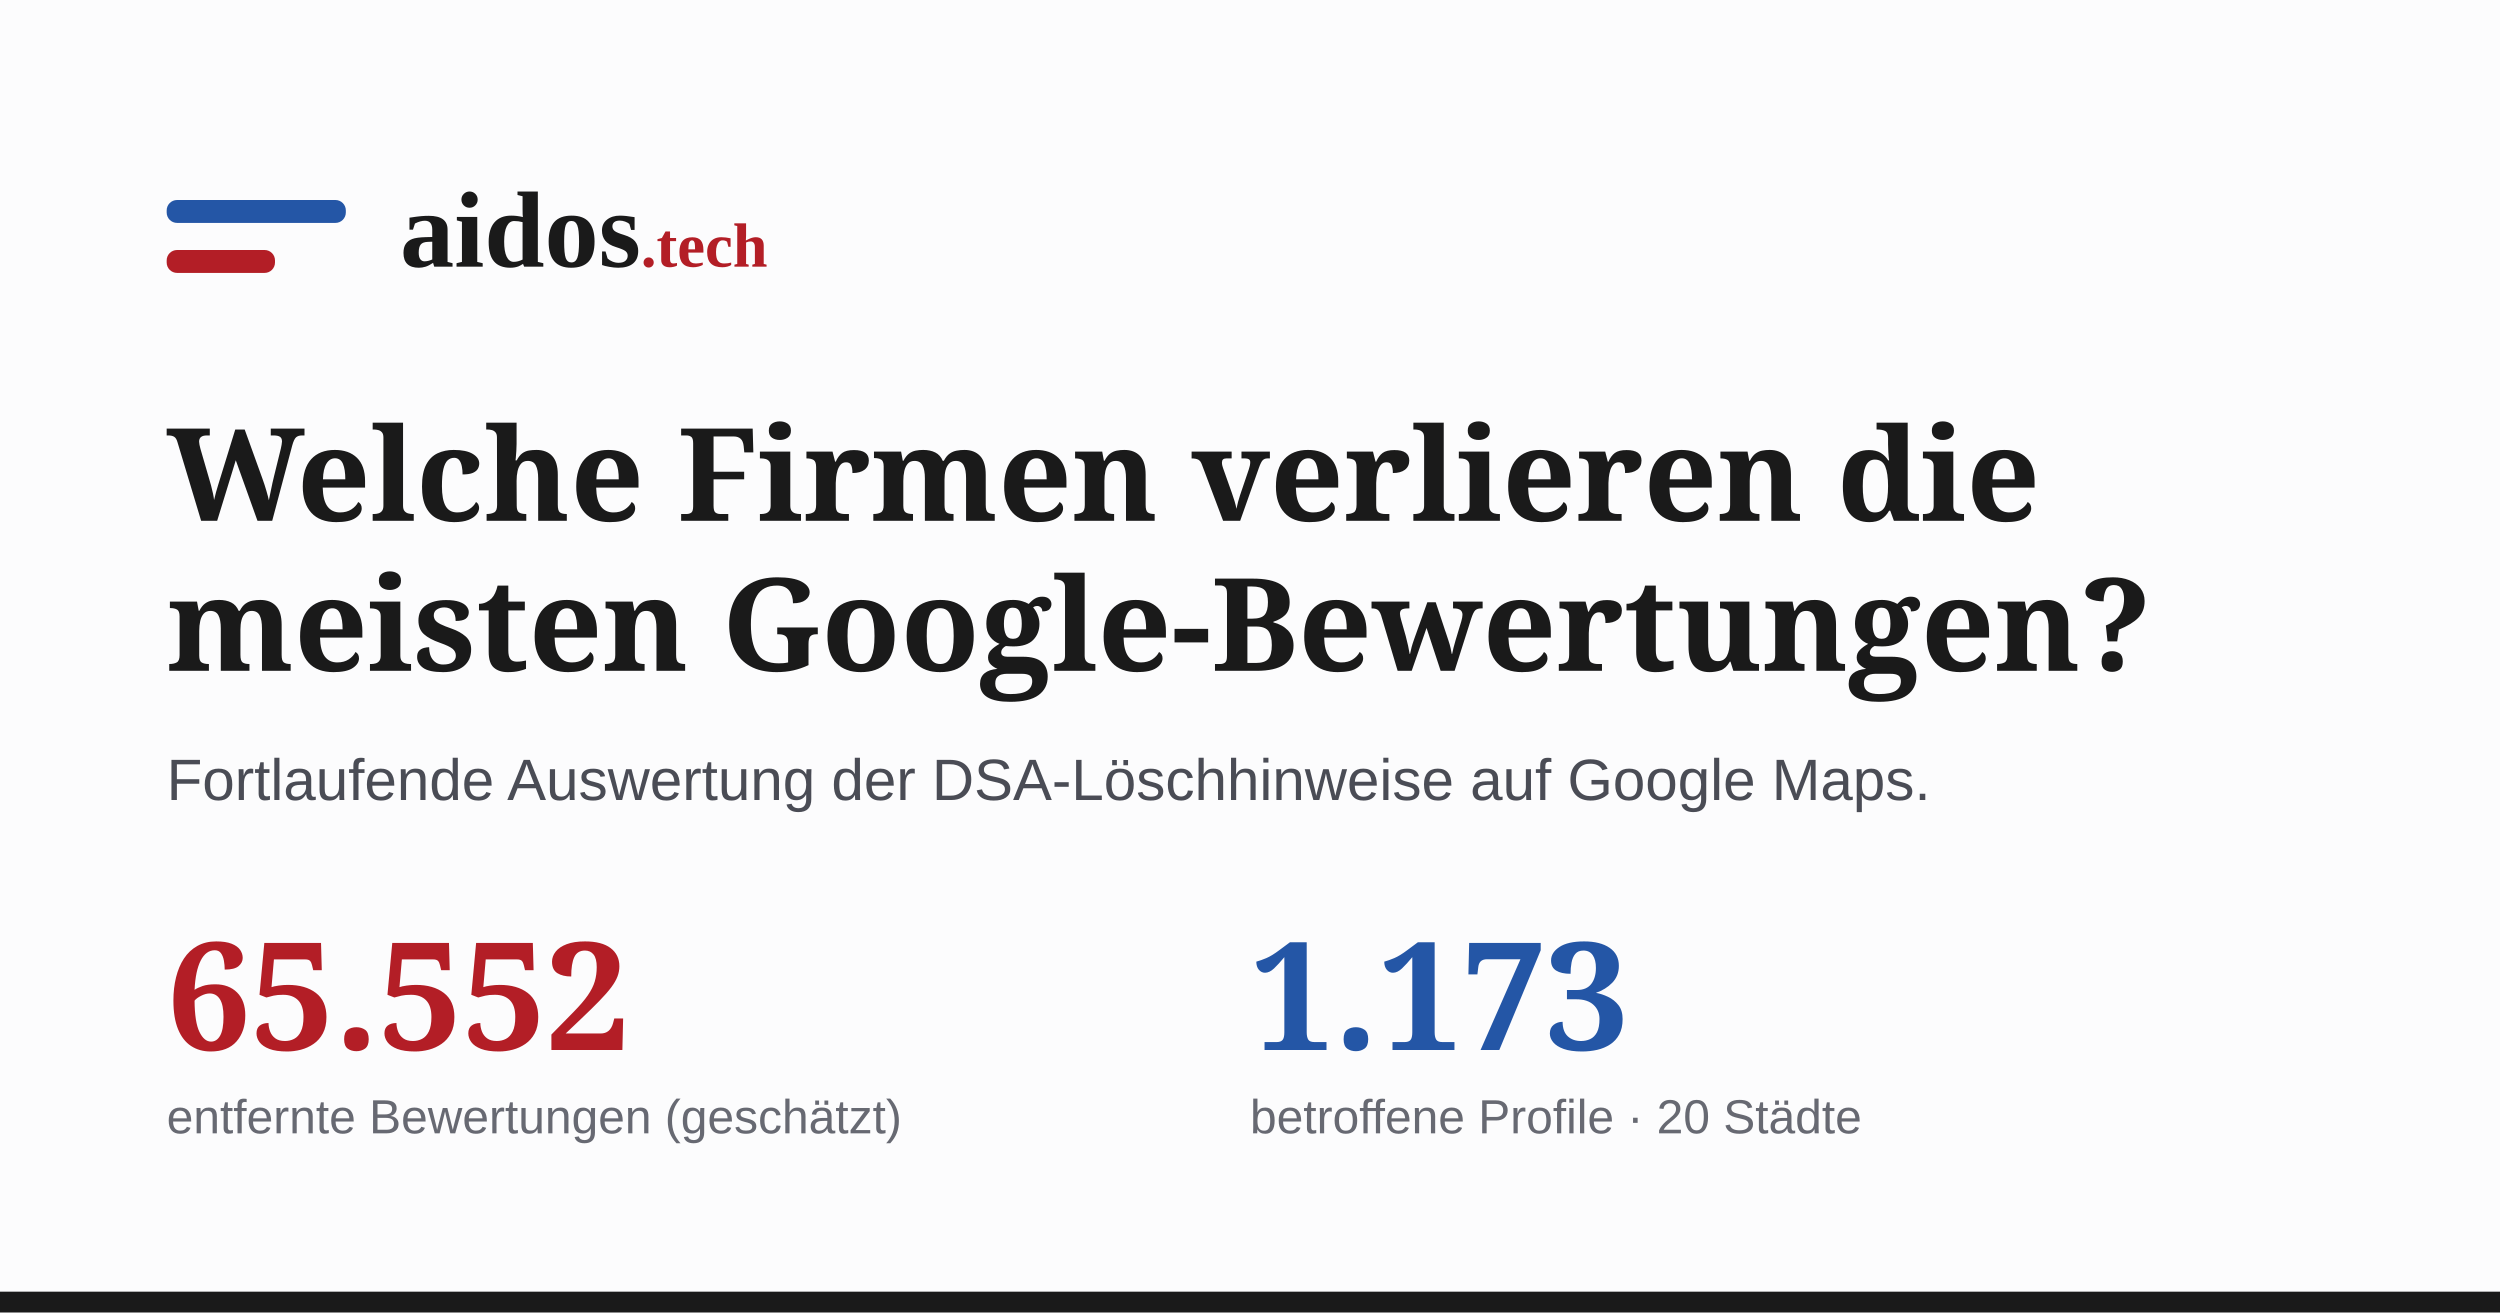
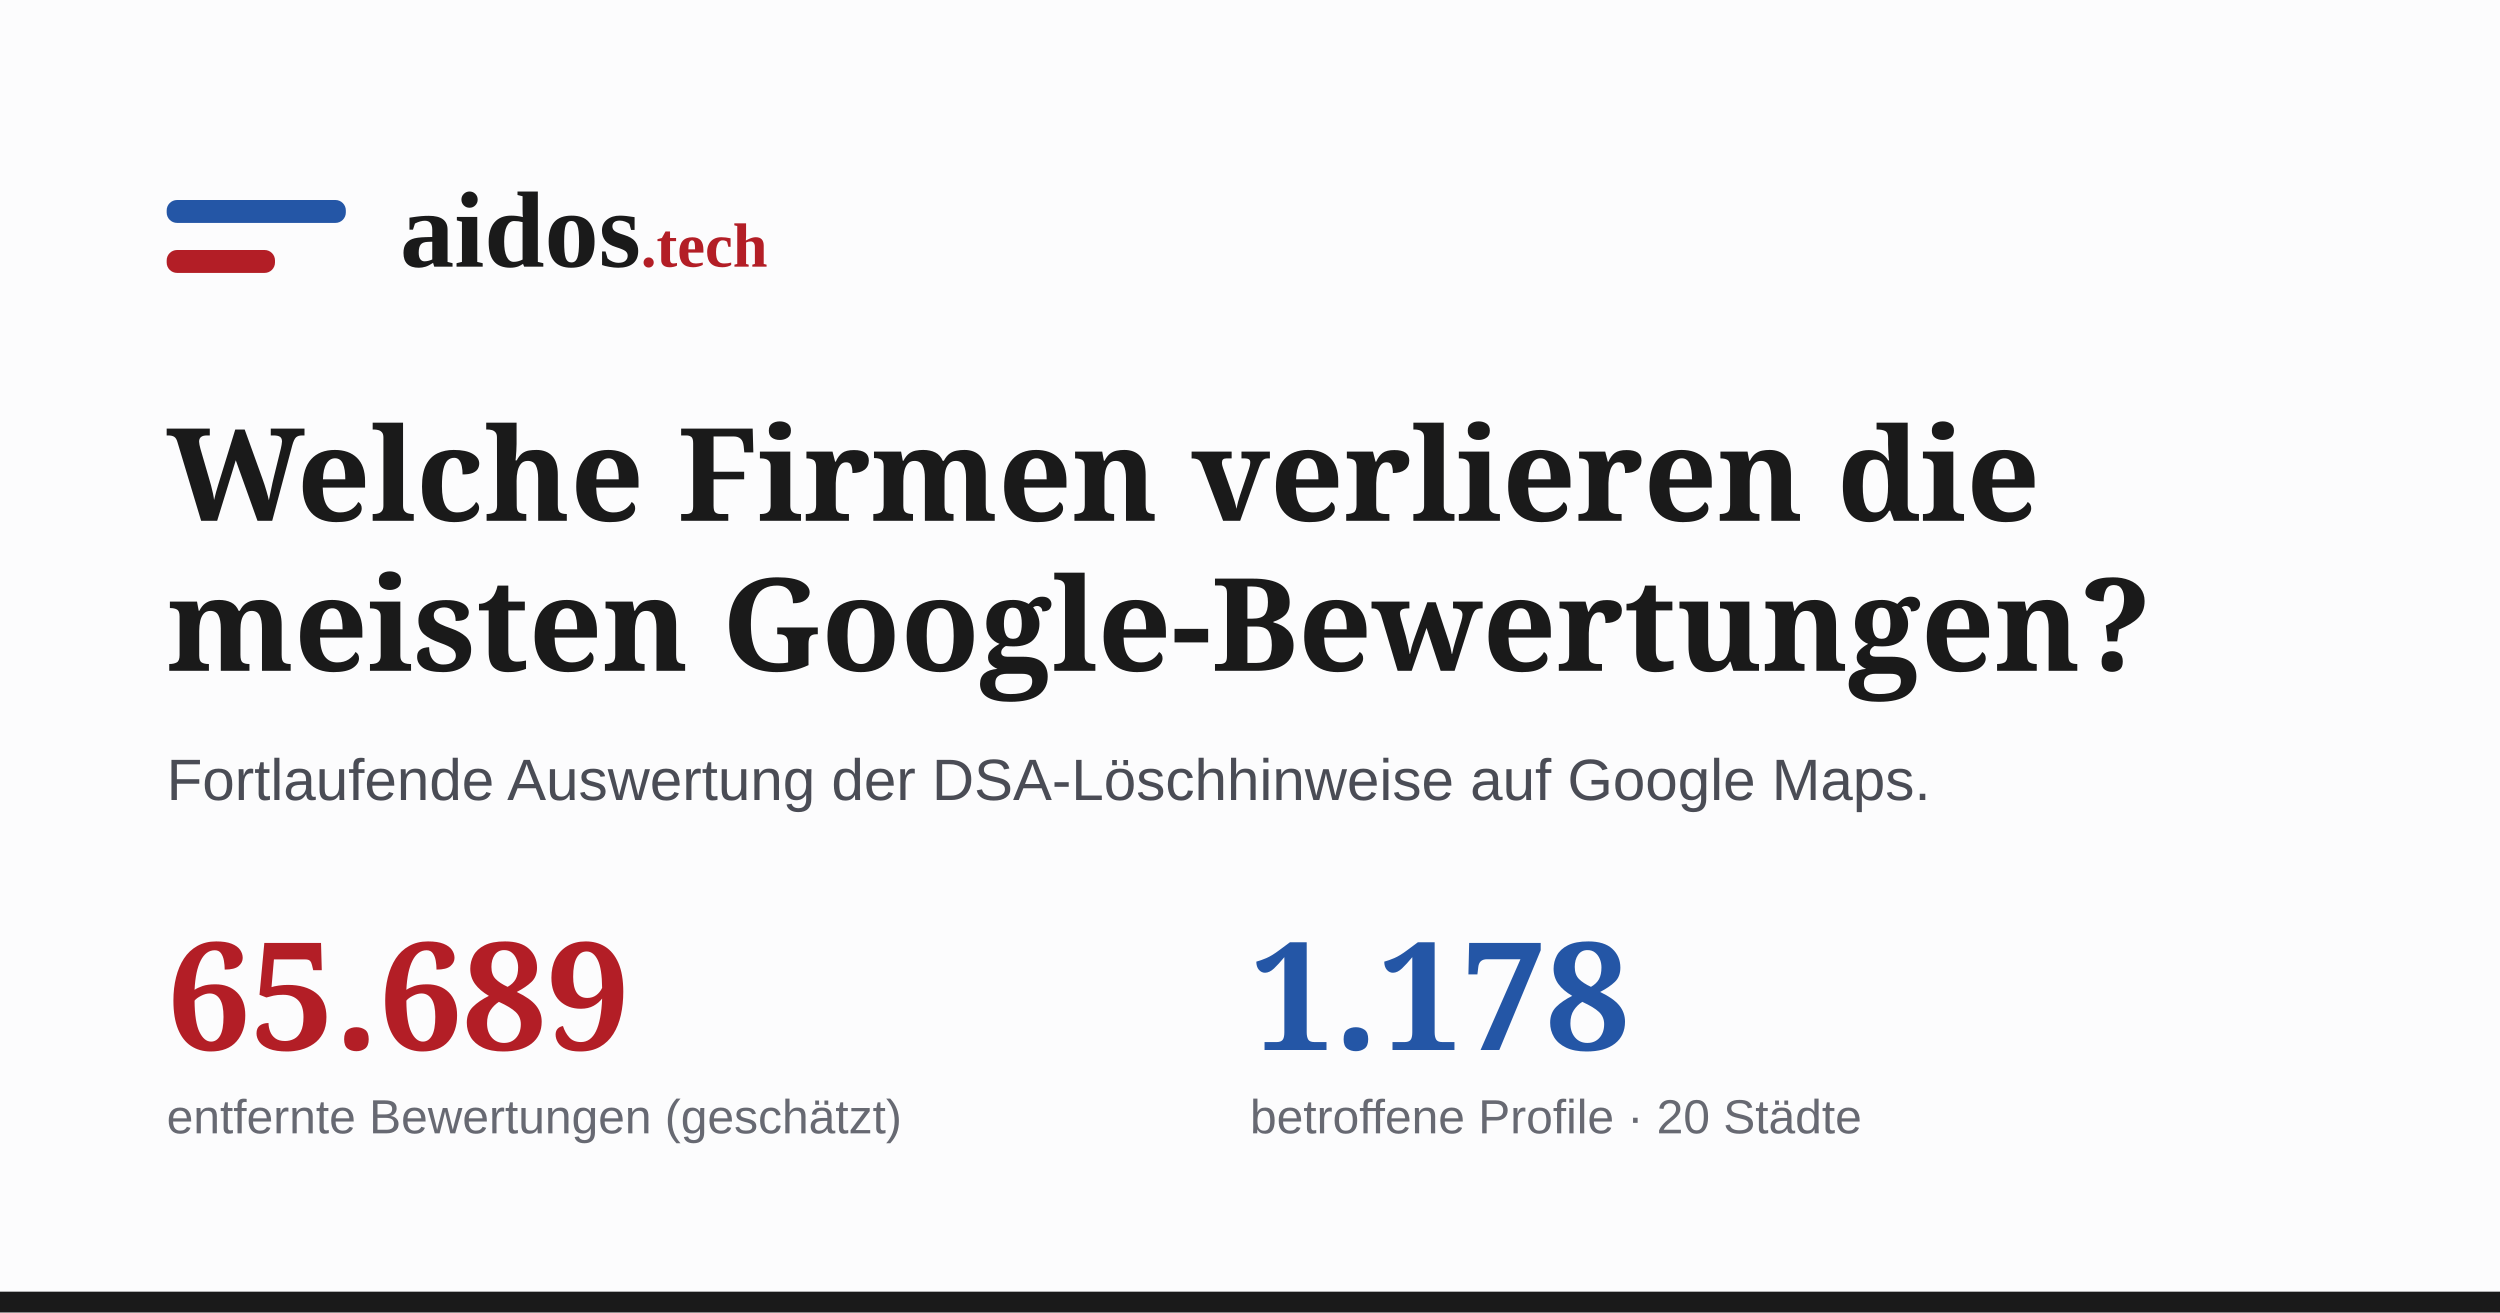
<svg xmlns="http://www.w3.org/2000/svg" width="1200" height="630" viewBox="0 0 1200 630">
  <rect width="1200" height="630" fill="#fcfcfd" />
  <rect width="1200" height="10" y="620" fill="#1a1a1a" />
  <g transform="translate(80,86)">
    <rect x="0" y="10" width="86" height="11" rx="5" fill="#2456a6" />
    <rect x="0" y="34" width="52" height="11" rx="5" fill="#b31e26" />
    <text x="112" y="42" font-family="Georgia, 'Times New Roman', serif" font-size="52" font-weight="700" fill="#1a1a1a">aidos<tspan font-size="30" fill="#b31e26">.tech</tspan>
    </text>
  </g>
  <text x="80" y="250" font-family="Georgia, serif" font-size="62" font-weight="700" fill="#1a1a1a">Welche Firmen verlieren die</text>
  <text x="80" y="322" font-family="Georgia, serif" font-size="62" font-weight="700" fill="#1a1a1a">meisten Google-Bewertungen?</text>
  <text x="80" y="384" font-family="Arial, sans-serif" font-size="28" fill="#4a4c55">Fortlaufende Auswertung der DSA-Löschhinweise auf Google Maps.</text>
  <g transform="translate(80,452)">
-     <text x="0" y="52" font-family="Georgia, serif" font-size="72" font-weight="700" fill="#b31e26">65.552</text>
+     <text x="0" y="52" font-family="Georgia, serif" font-size="72" font-weight="700" fill="#b31e26">65.689</text>
    <text x="0" y="92" font-family="Arial, sans-serif" font-size="23" fill="#676972">entfernte Bewertungen (geschätzt)</text>
-     <text x="520" y="52" font-family="Georgia, serif" font-size="72" font-weight="700" fill="#2456a6">1.173</text>
+     <text x="520" y="52" font-family="Georgia, serif" font-size="72" font-weight="700" fill="#2456a6">1.178</text>
    <text x="520" y="92" font-family="Arial, sans-serif" font-size="23" fill="#676972">betroffene Profile · 20 Städte</text>
  </g>
</svg>
